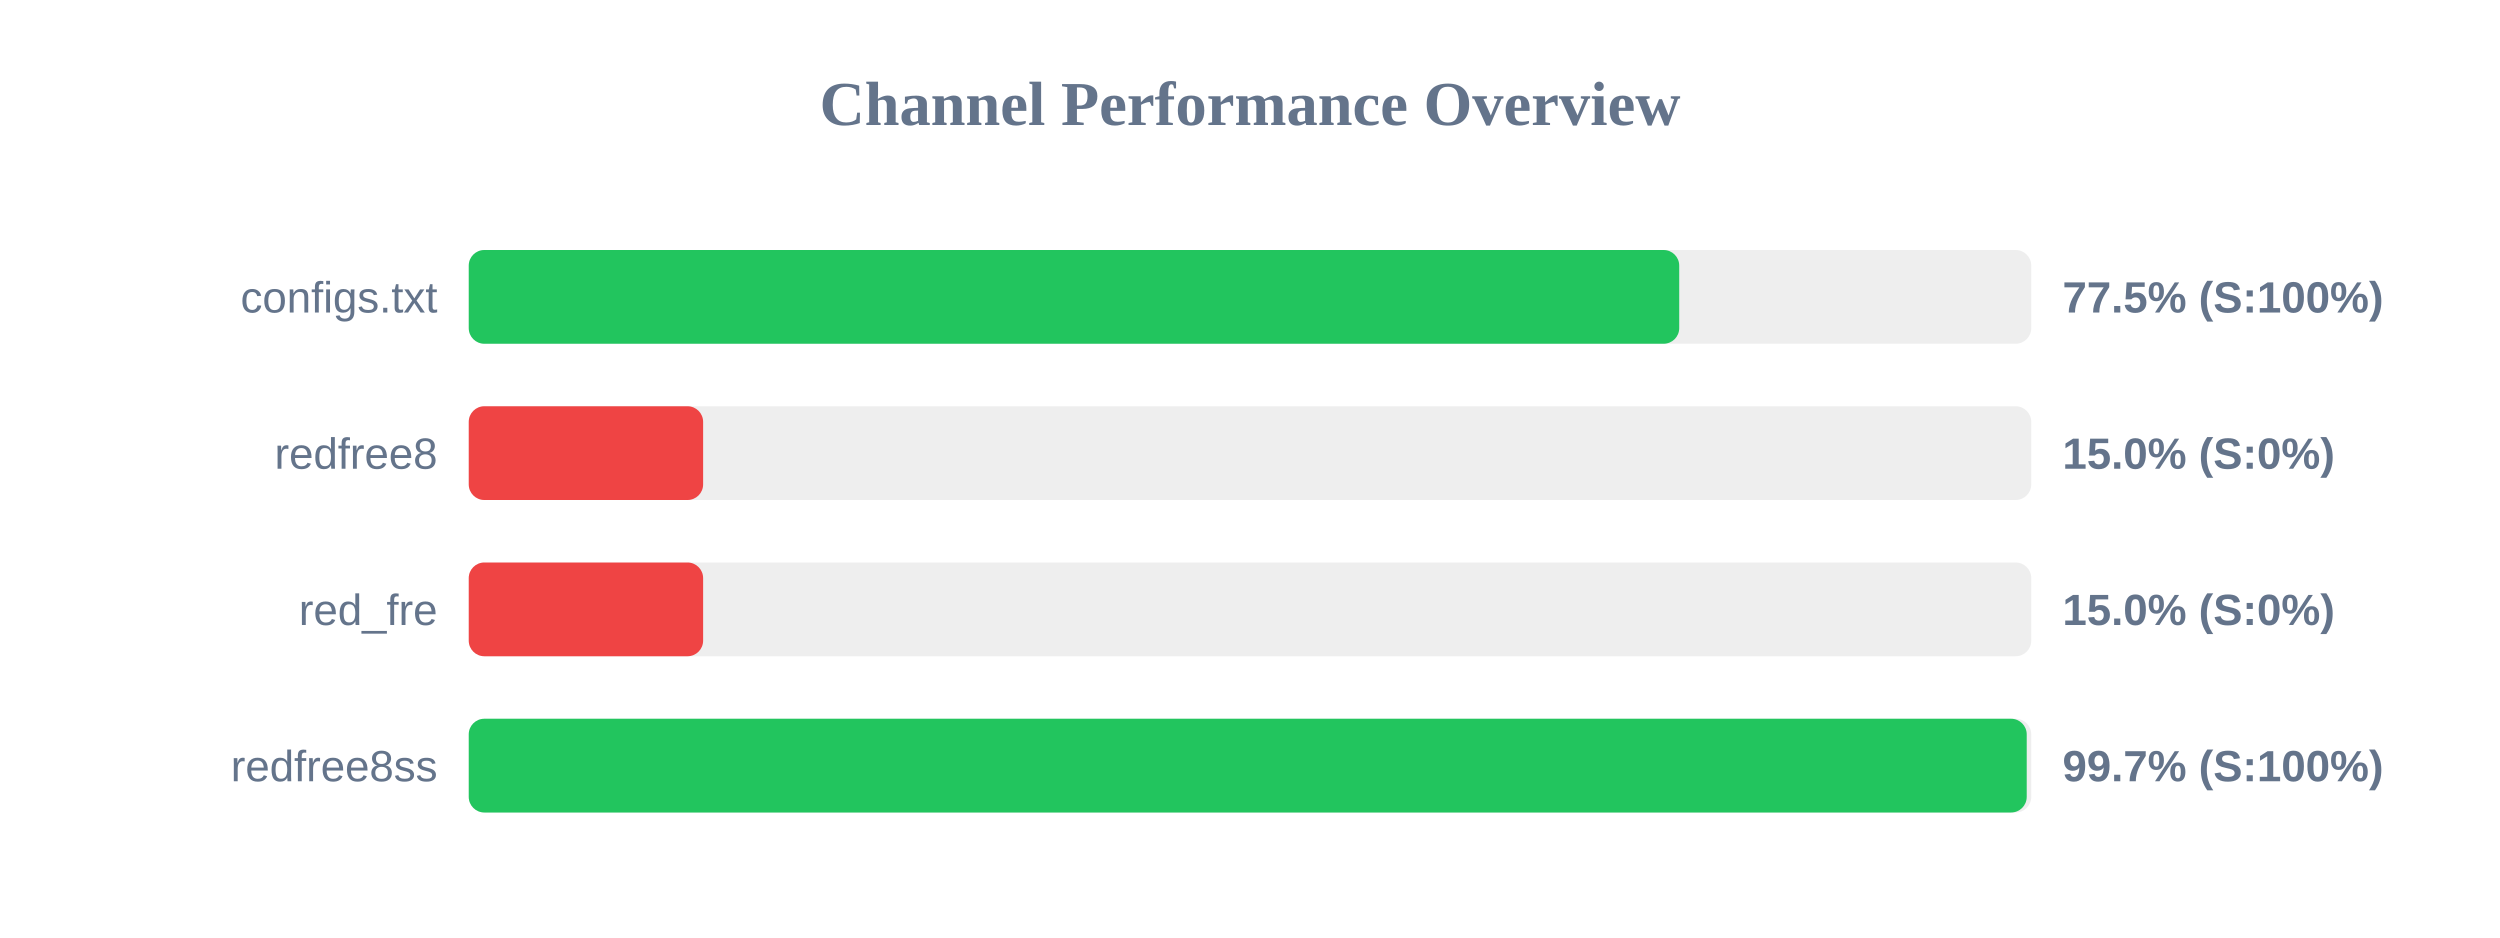
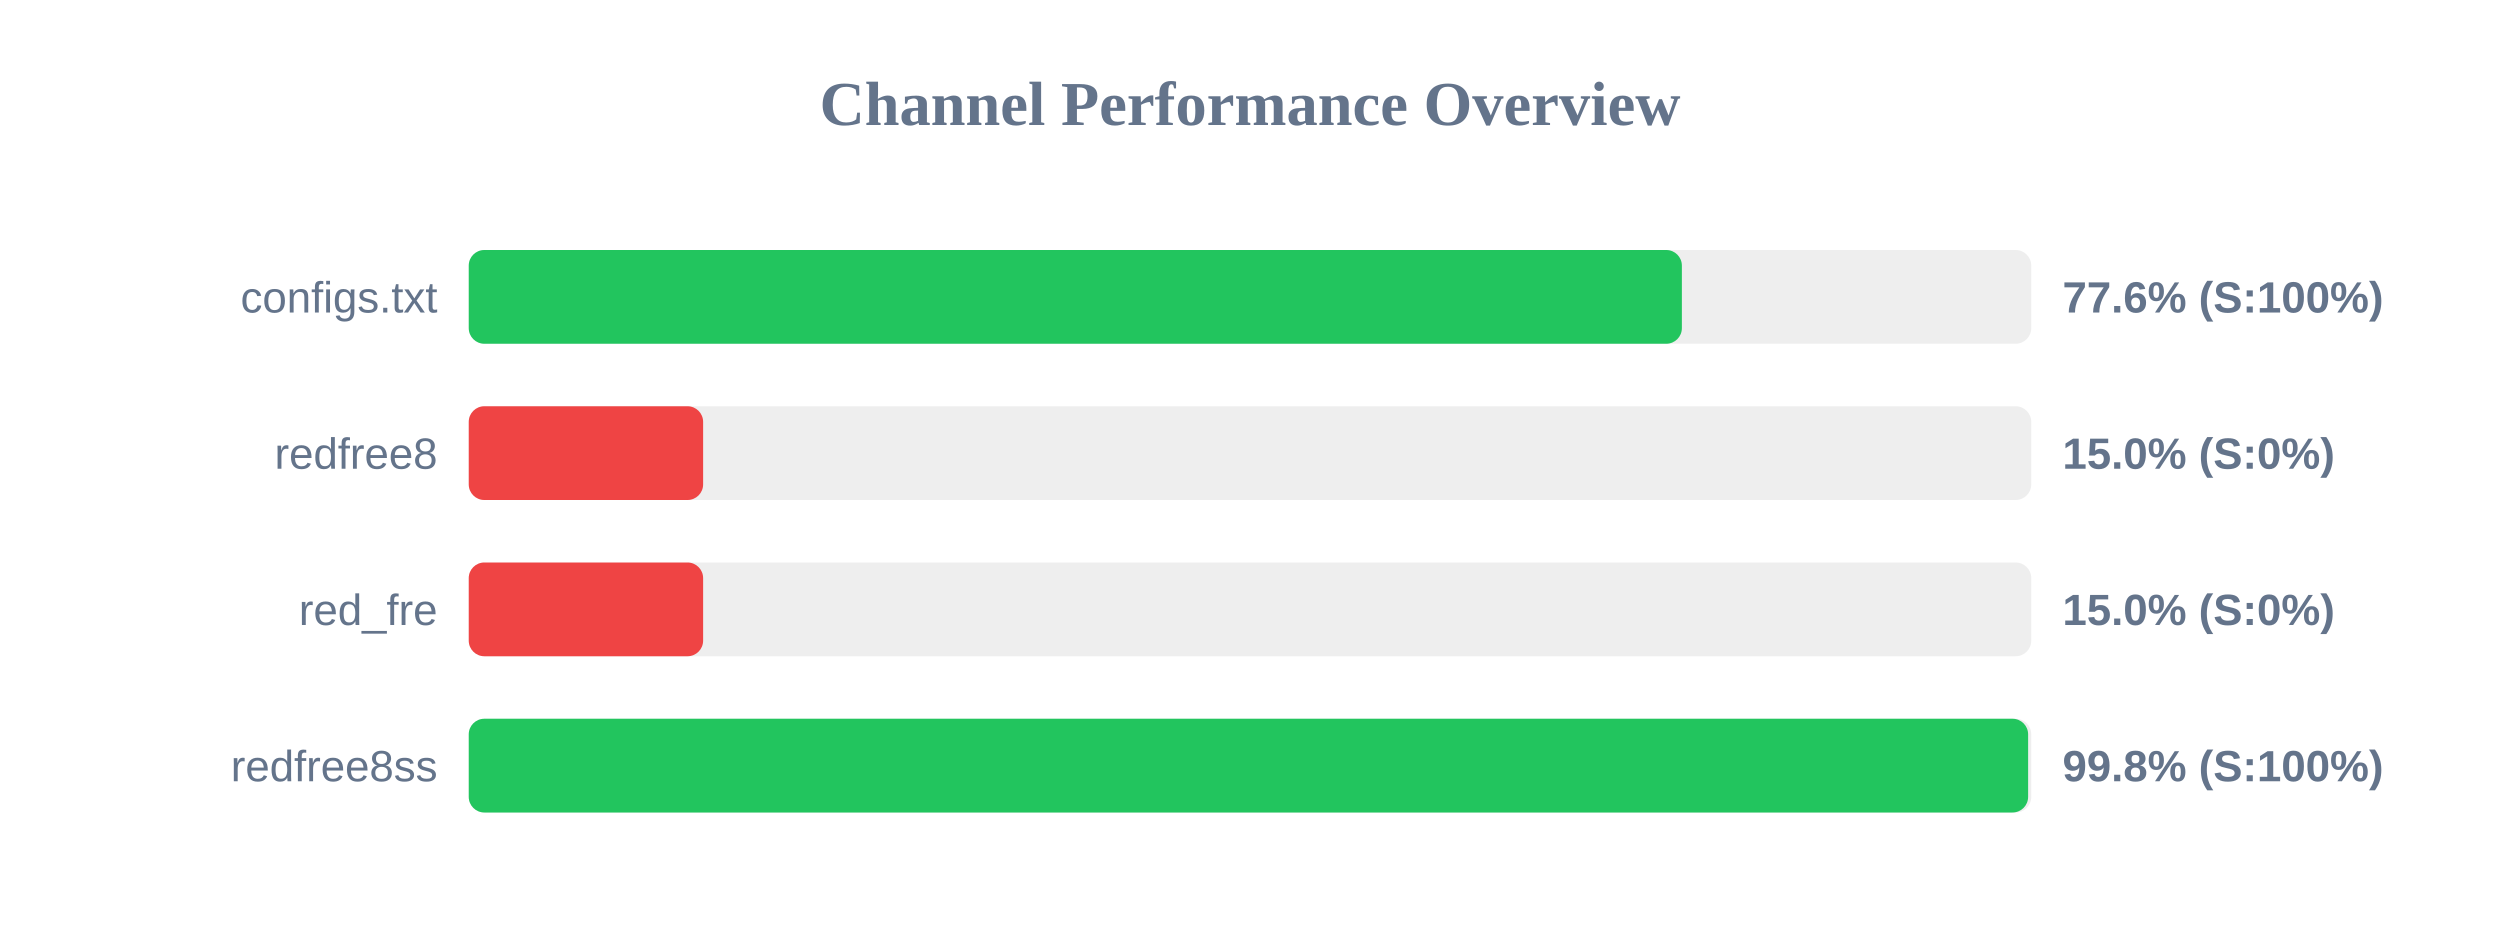
<svg xmlns="http://www.w3.org/2000/svg" width="800" height="300" version="1.1">
  <style>
        .row { font: 14px Arial; fill: #64748b; }
        .score { font: bold 14px Arial; fill: #64748b; }
    </style>
  <text x="400" y="40" text-anchor="middle" font-size="20px" font-weight="bold" fill="#64748b">Channel Performance Overview</text>
  <rect x="150" y="80" width="500" height="30" fill="#eee" rx="5" />
-   <rect x="150" y="80" width="387.35" height="30" fill="#22c55e" rx="5" />
+   <rect x="150" y="80" width="388.2" height="30" fill="#22c55e" rx="5" />
  <text x="140" y="100" text-anchor="end" class="row">configs.txt</text>
-   <text x="660" y="100" text-anchor="start" class="score">77.5% (S:100%)</text>
+   <text x="660" y="100" text-anchor="start" class="score">77.6% (S:100%)</text>
  <rect x="150" y="130" width="500" height="30" fill="#eee" rx="5" />
  <rect x="150" y="130" width="75.0" height="30" fill="#ef4444" rx="5" />
  <text x="140" y="150" text-anchor="end" class="row">redfree8</text>
  <text x="660" y="150" text-anchor="start" class="score">15.0% (S:0%)</text>
  <rect x="150" y="180" width="500" height="30" fill="#eee" rx="5" />
  <rect x="150" y="180" width="75.0" height="30" fill="#ef4444" rx="5" />
  <text x="140" y="200" text-anchor="end" class="row">red_fre</text>
  <text x="660" y="200" text-anchor="start" class="score">15.0% (S:0%)</text>
  <rect x="150" y="230" width="500" height="30" fill="#eee" rx="5" />
-   <rect x="150" y="230" width="498.55" height="30" fill="#22c55e" rx="5" />
+   <rect x="150" y="230" width="499.0" height="30" fill="#22c55e" rx="5" />
  <text x="140" y="250" text-anchor="end" class="row">redfree8ss</text>
-   <text x="660" y="250" text-anchor="start" class="score">99.7% (S:100%)</text>
+   <text x="660" y="250" text-anchor="start" class="score">99.8% (S:100%)</text>
</svg>
